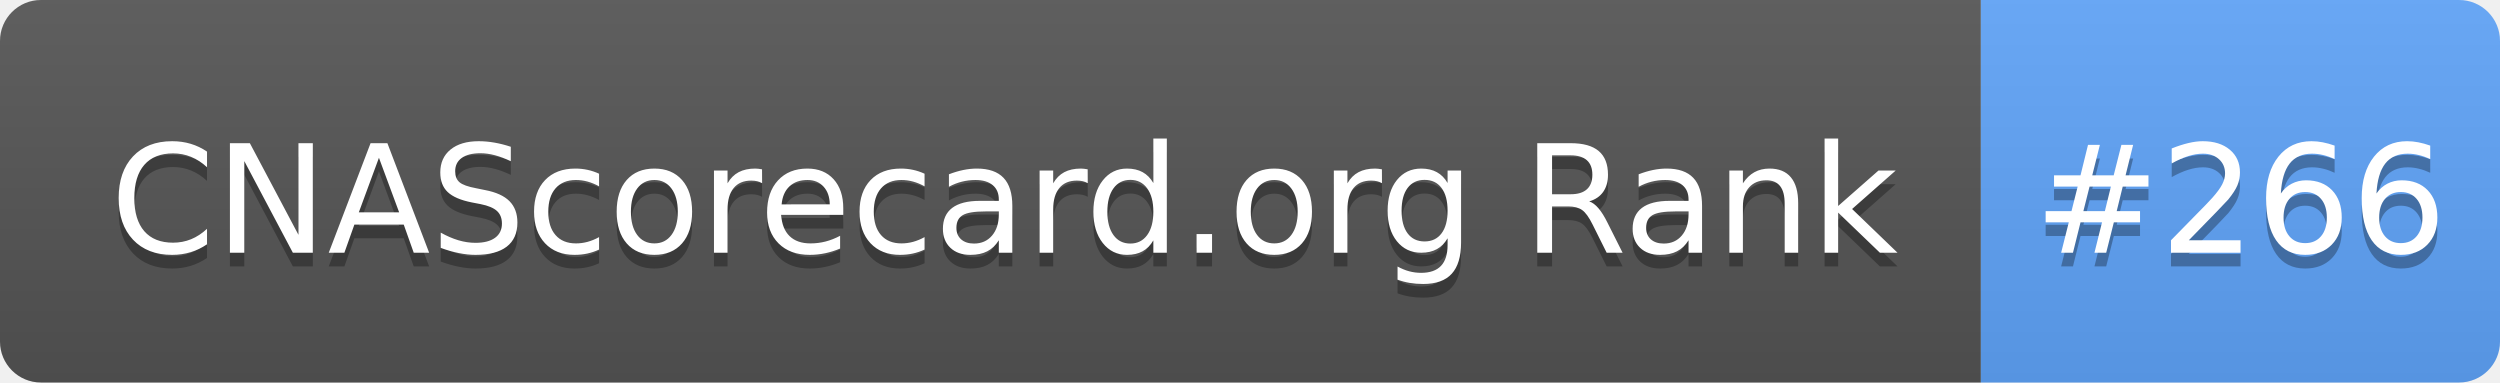
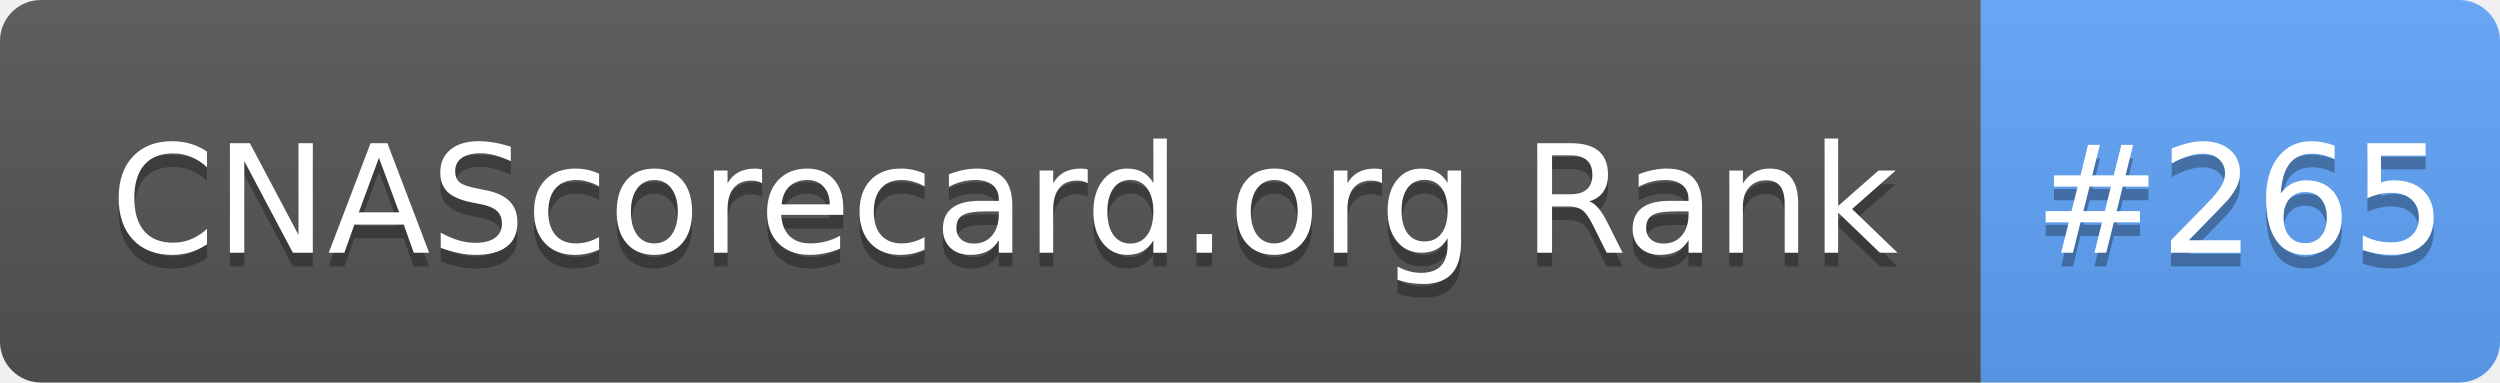
- <svg xmlns="http://www.w3.org/2000/svg" width="183" height="28" role="img" aria-label="CNAScorecard.org Rank: #266">
+ <svg xmlns="http://www.w3.org/2000/svg" width="183" height="28" role="img" aria-label="CNAScorecard.org Rank: #265">
  <linearGradient id="s" x2="0" y2="100%">
    <stop offset="0" stop-color="#bbb" stop-opacity=".1" />
    <stop offset="1" stop-opacity=".1" />
  </linearGradient>
  <clipPath id="r">
    <rect width="183" height="28" rx="3" fill="#fff" />
  </clipPath>
  <g clip-path="url(#r)">
    <rect width="145" height="28" fill="#555" />
    <rect x="145" width="38" height="28" fill="#60A5FA" />
    <rect width="183" height="28" fill="url(#s)" />
  </g>
  <g fill="#fff" text-anchor="middle" font-family="Verdana,Geneva,DejaVu Sans,sans-serif" text-rendering="geometricPrecision" font-size="110">
    <text aria-hidden="true" x="735" y="195" fill="#010101" fill-opacity=".3" transform="scale(.1)" textLength="1350">CNAScorecard.org Rank</text>
    <text x="735" y="185" transform="scale(.1)" fill="#fff" textLength="1350">CNAScorecard.org Rank</text>
-     <text aria-hidden="true" x="1640" y="195" fill="#010101" fill-opacity=".3" transform="scale(.1)" textLength="280">#266</text>
-     <text x="1640" y="185" transform="scale(.1)" fill="#fff" textLength="280">#266</text>
+     <text aria-hidden="true" x="1640" y="195" fill="#010101" fill-opacity=".3" transform="scale(.1)" textLength="280">#265</text>
+     <text x="1640" y="185" transform="scale(.1)" fill="#fff" textLength="280">#265</text>
  </g>
</svg>
